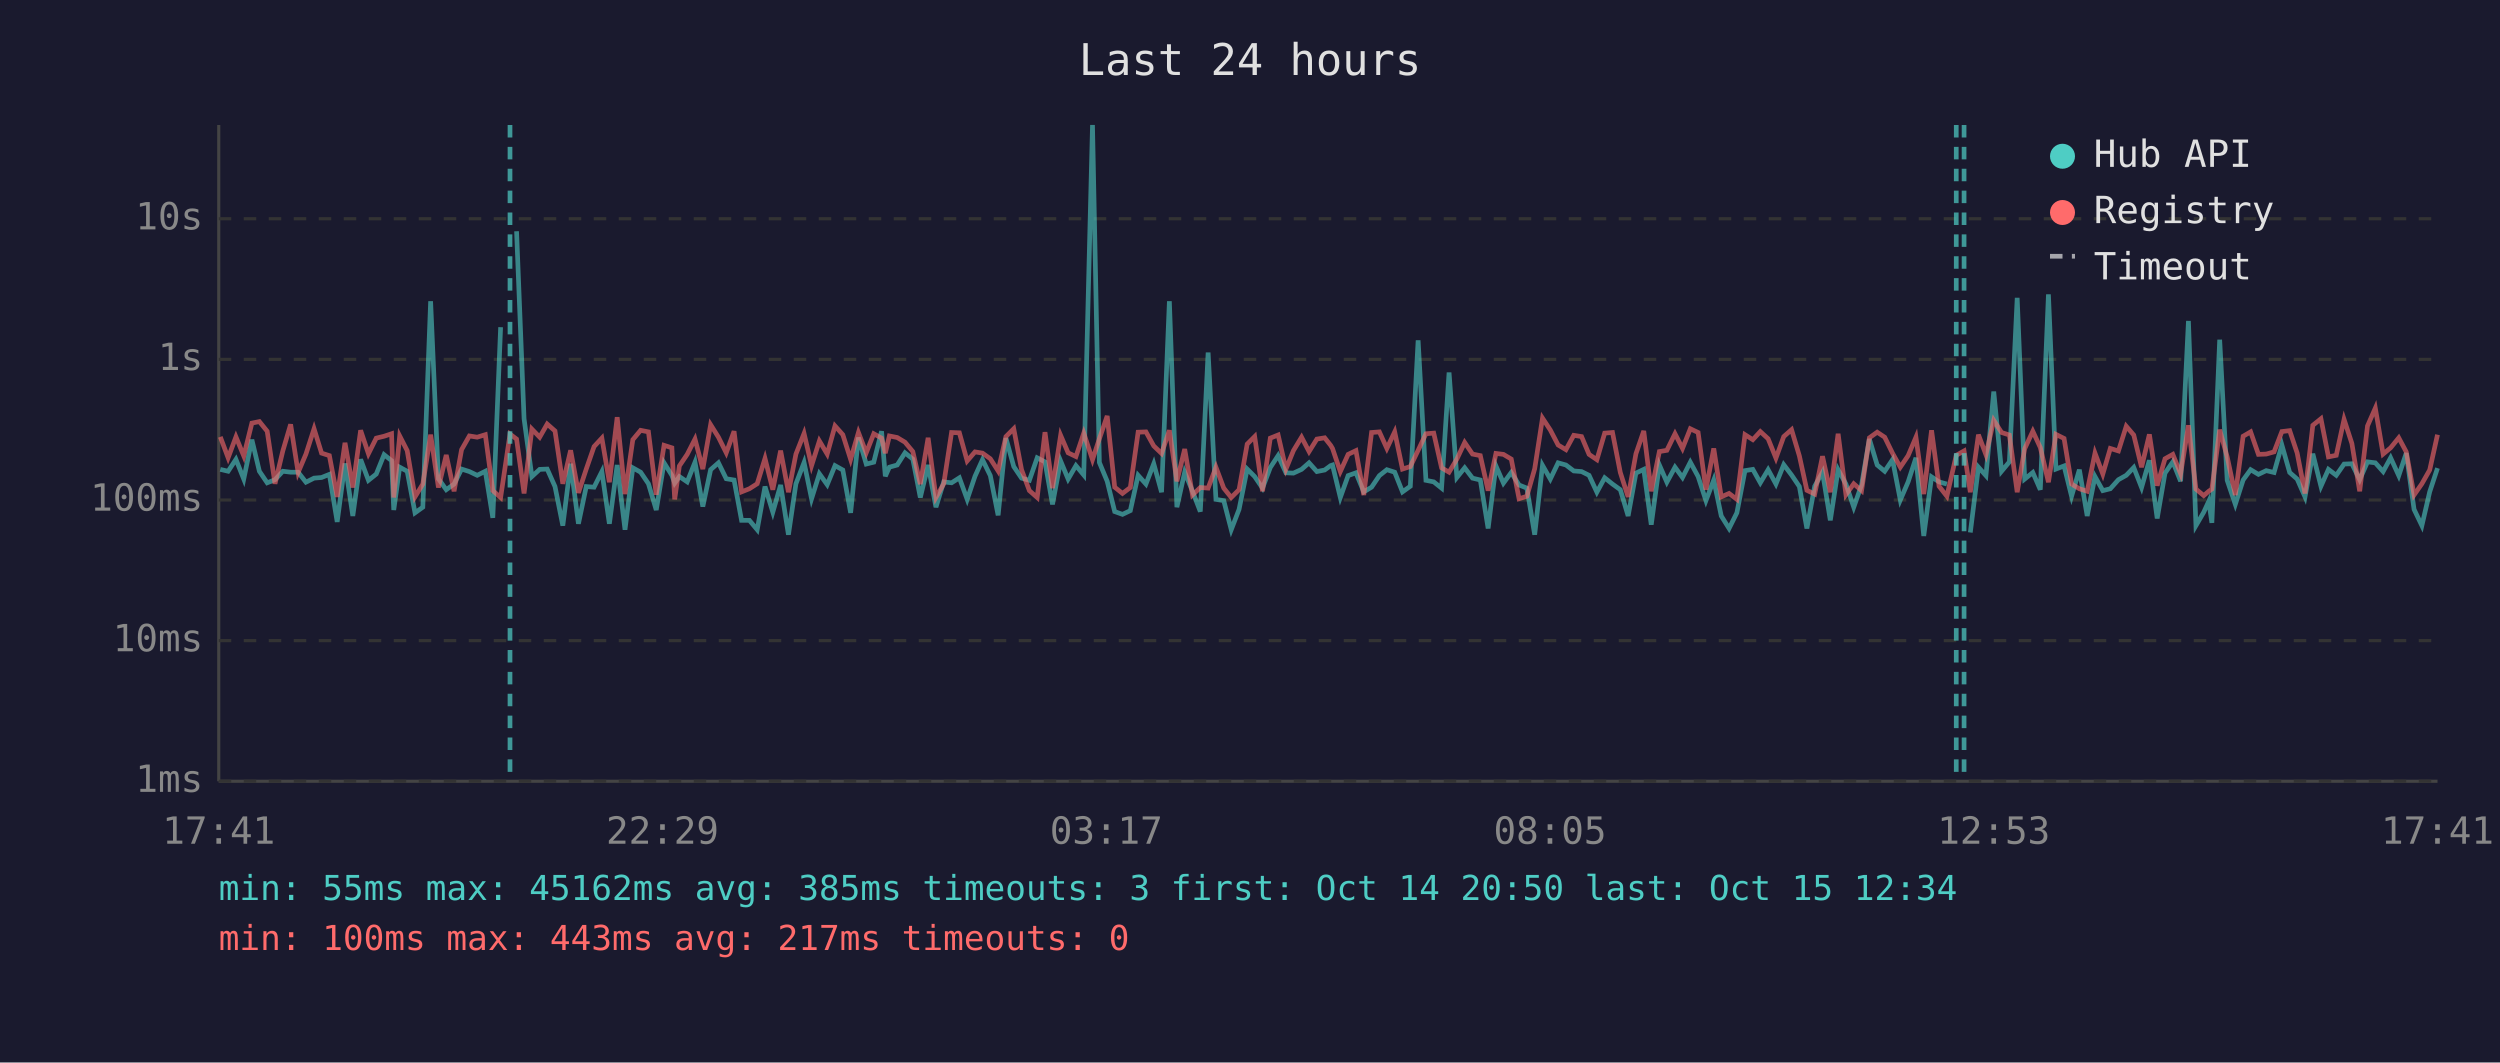
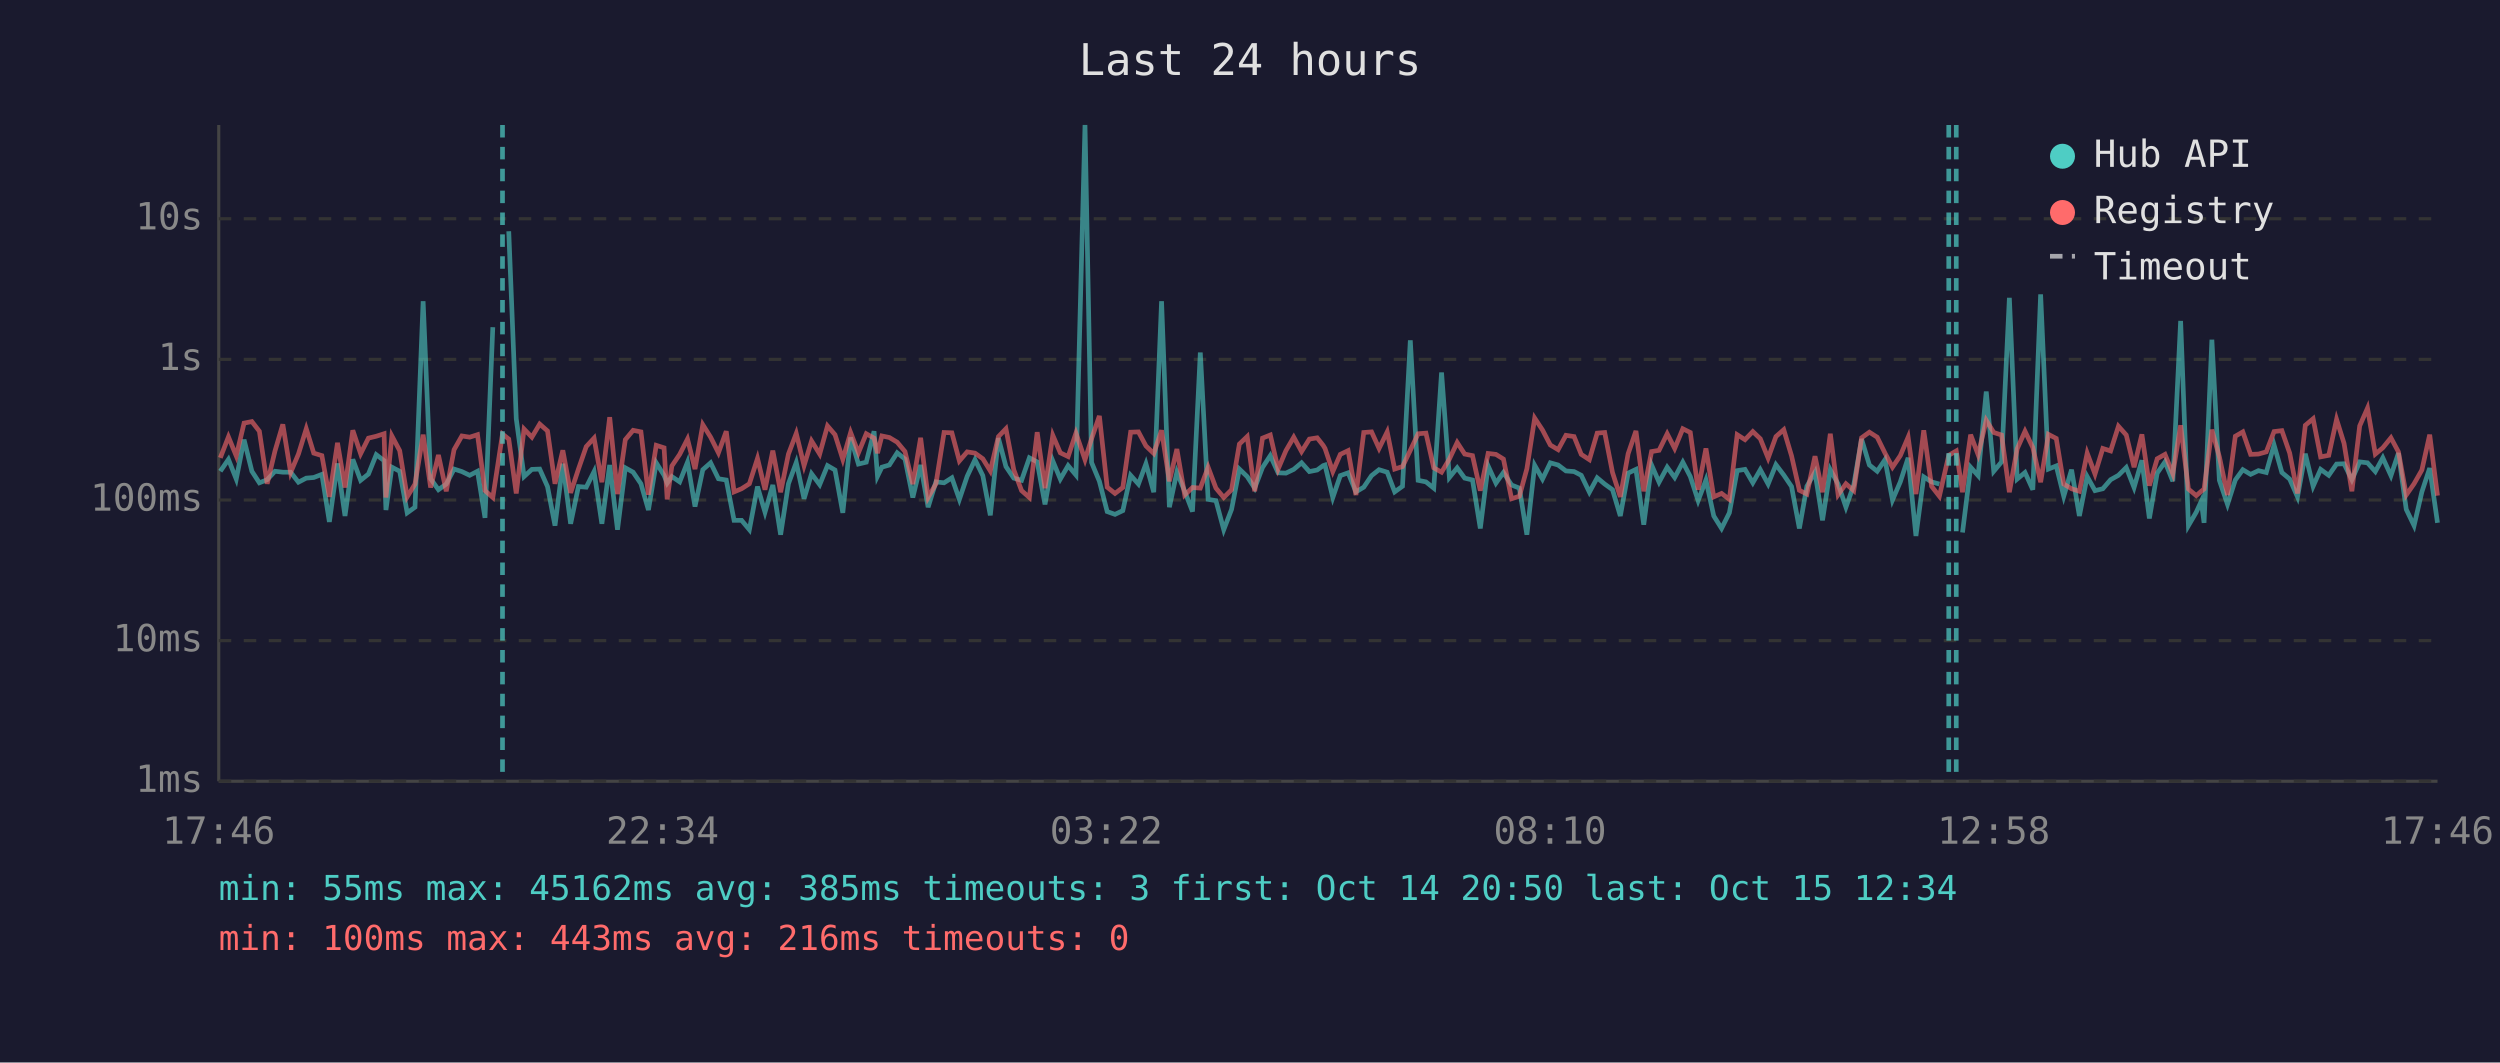
<svg xmlns="http://www.w3.org/2000/svg" viewBox="0 0 800 340" font-family="monospace" font-size="12">
  <rect width="800" height="340" fill="#1a1a2e" />
  <text x="400" y="24" fill="#e0e0e0" font-size="14" text-anchor="middle">Last 24 hours</text>
  <line x1="70" y1="40" x2="70" y2="250" stroke="#444" stroke-width="1" />
  <line x1="70" y1="250" x2="780" y2="250" stroke="#444" stroke-width="1" />
  <line x1="70" y1="250" x2="780" y2="250" stroke="#333" stroke-width="1" stroke-dasharray="4" />
  <text x="65" y="250" fill="#888" text-anchor="end" dominant-baseline="middle">1ms</text>
  <line x1="70" y1="205" x2="780" y2="205" stroke="#333" stroke-width="1" stroke-dasharray="4" />
  <text x="65" y="205" fill="#888" text-anchor="end" dominant-baseline="middle">10ms</text>
  <line x1="70" y1="160" x2="780" y2="160" stroke="#333" stroke-width="1" stroke-dasharray="4" />
  <text x="65" y="160" fill="#888" text-anchor="end" dominant-baseline="middle">100ms</text>
  <line x1="70" y1="115" x2="780" y2="115" stroke="#333" stroke-width="1" stroke-dasharray="4" />
  <text x="65" y="115" fill="#888" text-anchor="end" dominant-baseline="middle">1s</text>
  <line x1="70" y1="70" x2="780" y2="70" stroke="#333" stroke-width="1" stroke-dasharray="4" />
  <text x="65" y="70" fill="#888" text-anchor="end" dominant-baseline="middle">10s</text>
-   <text x="70" y="270" fill="#888" text-anchor="middle">17:41</text>
-   <text x="212" y="270" fill="#888" text-anchor="middle">22:29</text>
-   <text x="354" y="270" fill="#888" text-anchor="middle">03:17</text>
-   <text x="496" y="270" fill="#888" text-anchor="middle">08:05</text>
-   <text x="638" y="270" fill="#888" text-anchor="middle">12:53</text>
-   <text x="780" y="270" fill="#888" text-anchor="middle">17:41</text>
-   <polyline points="70.5,150.2 73.0,150.8 75.5,147.0 78.0,153.3 80.6,140.7 83.0,150.8 85.5,154.5 88.0,153.5 90.5,150.8 93.0,151.1 95.4,151.1 97.9,154.3 100.5,153.0 102.9,152.8 105.4,151.8 107.9,167.0 110.4,148.3 112.9,165.1 115.4,147.0 117.9,153.7 120.4,151.7 122.9,145.5 125.3,147.4 126.0,163.2 127.9,149.5 130.3,150.8 132.8,164.1 135.3,162.3 137.8,96.4 140.3,153.2 142.8,156.7 145.3,154.9 147.7,150.1 150.2,150.9 152.7,152.1 155.3,150.8 157.7,165.7 160.2,104.7" fill="none" stroke="#4ecdc4" stroke-width="1.5" opacity="0.6" />
-   <polyline points="165.3,74.0 167.7,134.0 170.2,152.5 172.7,150.2 175.1,150.1 177.6,155.7 180.1,168.2 182.6,148.4 185.1,167.6 187.6,155.7 190.1,155.9 192.6,150.9 195.0,167.6 197.5,148.8 200.0,169.5 202.5,149.7 205.0,151.1 207.5,154.8 210.0,163.2 212.5,148.1 215.0,152.1 215.9,154.6 217.4,152.5 219.9,154.2 222.4,147.9 224.9,162.1 227.4,150.3 229.9,148.1 232.4,153.2 234.9,153.6 237.3,166.5 239.8,166.5 242.3,169.5 244.8,155.7 247.3,163.9 249.8,155.2 252.3,171.1 254.7,154.8 257.3,148.0 259.7,159.6 262.2,151.6 264.7,155.1 267.2,149.0 269.7,150.4 272.2,164.1 274.7,140.0 277.2,148.5 279.6,147.9 282.1,138.0 283.3,152.4 284.6,149.5 287.1,148.8 289.6,144.9 292.1,146.9 294.5,159.2 297.0,148.8 299.5,162.3 302.0,154.2 304.5,154.5 307.0,152.9 309.5,159.8 312.0,152.4 314.4,147.1 316.9,152.2 319.4,164.9 321.9,140.2 324.4,149.3 326.9,153.0 329.4,153.7 331.9,146.5 334.4,147.8 336.8,161.4 339.4,147.5 341.8,153.3 344.3,149.0 346.8,152.0 349.6,40.0 351.8,148.0 354.3,154.0 356.7,163.7 359.2,164.6 361.7,163.4 364.2,152.1 366.7,154.9 369.2,148.4 371.7,157.5 374.2,96.4 376.6,162.3 379.1,151.1 381.6,157.2 384.1,163.7 386.6,112.8 389.1,159.8 391.6,160.2 394.0,169.5 396.5,163.0 399.1,150.1 401.5,152.5 404.0,156.2 406.5,149.6 409.0,145.8 411.5,151.3 413.9,151.4 416.5,150.2 418.9,148.1 421.4,150.9 423.9,150.4 425.8,149.0 426.4,148.8 428.9,159.2 431.4,152.2 433.9,151.3 436.4,157.4 438.9,155.9 441.4,152.2 443.8,150.3 446.3,151.1 448.8,157.4 451.3,155.6 453.8,108.9 456.3,153.7 458.8,154.2 461.3,156.2 463.7,119.2 466.2,152.8 468.7,149.7 471.2,153.0 473.7,153.6 476.2,169.1 478.7,149.1 481.1,154.6 483.6,151.2 486.1,155.2 488.6,156.2 491.1,171.1 493.6,148.9 496.1,153.3 498.6,148.1 501.1,148.8 503.6,150.7 506.1,150.9 508.5,152.1 511.0,157.5 513.5,152.9 516.0,154.9 518.5,156.7 521.0,165.1 523.5,151.4 526.0,150.2 528.4,167.9 531.0,148.8 533.4,154.3 536.0,149.5 538.4,152.8 540.9,147.9 543.4,152.5 545.9,160.2 548.4,153.6 550.8,165.1 553.3,169.1 555.8,164.1 558.4,150.6 560.9,150.2 563.3,154.5 565.8,150.3 568.3,154.9 570.8,148.7 573.3,152.0 575.8,155.7 578.2,169.1 580.7,155.6 583.2,151.1 585.7,166.5 588.2,150.3 590.7,154.9 593.2,162.3 595.7,155.2 598.2,140.5 600.7,148.8 603.1,150.8 605.6,147.1 608.1,160.0 610.6,154.2 613.1,146.5 615.6,171.5 618.1,152.6 620.5,154.2 623.0,154.9" fill="none" stroke="#4ecdc4" stroke-width="1.5" opacity="0.6" />
-   <polyline points="630.5,170.4 633.1,149.5 635.5,152.2 638.0,125.3 640.5,150.8 643.0,147.8 645.5,95.3 647.9,153.3 650.5,151.2 652.9,156.7 655.5,94.2 657.9,150.1 660.5,149.1 662.9,158.8 665.4,150.3 667.9,165.1 670.4,152.5 672.9,157.0 675.3,156.4 677.9,153.5 680.4,152.1 682.8,149.6 685.3,156.0 687.8,147.3 690.3,165.9 692.8,151.4 695.3,147.8 697.8,154.0 700.3,102.7 702.7,168.2 705.2,163.9 706.8,160.4 707.8,167.3 710.3,108.7 712.7,153.7 715.3,161.4 717.8,153.6 720.2,150.3 722.7,151.8 725.2,150.6 727.7,151.2 730.2,142.4 732.7,151.2 735.1,153.3 737.6,159.0 740.1,145.2 742.7,155.6 745.1,150.2 747.6,152.1 750.1,148.5 752.6,148.4 755.1,153.5 757.6,147.8 760.1,148.1 762.6,150.9 765.0,146.5 767.6,152.2 770.0,145.0 772.5,163.0 775.0,168.2 777.5,157.4 780.0,149.8" fill="none" stroke="#4ecdc4" stroke-width="1.5" opacity="0.6" />
-   <polyline points="70.5,139.8 73.0,146.5 75.5,139.8 78.0,145.9 80.6,135.4 83.0,134.9 85.5,138.0 88.0,154.8 90.5,144.3 93.0,135.8 95.4,151.2 97.9,145.3 100.5,137.2 102.9,145.0 105.4,145.8 107.9,159.0 110.4,141.7 112.9,156.0 115.4,137.7 117.9,145.2 120.4,140.2 122.9,139.6 125.3,138.8 126.0,159.2 127.9,139.5 130.3,144.2 132.8,159.0 135.3,154.9 137.8,139.1 140.3,156.0 142.8,145.6 145.3,157.2 147.7,143.9 150.2,139.5 152.7,139.9 155.3,139.1 157.7,157.0 160.2,159.2 163.2,138.9 165.3,140.5 167.7,157.9 170.2,137.3 172.7,139.9 175.1,135.7 177.6,137.9 180.1,154.8 182.6,144.1 185.1,157.7 187.6,150.1 190.1,142.9 192.6,140.2 195.0,154.3 197.5,133.5 200.0,158.1 202.5,140.7 205.0,137.7 207.5,138.2 210.0,158.3 212.5,142.5 215.0,143.3 215.9,159.8 217.4,149.1 219.9,145.4 222.4,140.5 224.9,150.1 227.4,135.9 229.9,139.9 232.4,144.9 234.9,138.0 237.3,157.4 239.8,156.4 242.3,154.8 244.8,146.7 247.3,156.7 249.8,144.2 252.3,157.5 254.7,145.3 257.3,138.7 259.7,149.0 262.2,141.1 264.7,145.3 267.2,136.3 269.7,139.1 272.2,147.0 274.7,138.4 277.2,144.9 279.6,138.8 282.1,140.2 283.3,145.0 284.6,139.5 287.1,140.0 289.6,141.5 292.1,144.5 294.5,154.9 297.0,140.1 299.5,159.2 302.0,154.8 304.5,138.4 307.0,138.5 309.5,147.5 312.0,144.6 314.4,145.0 316.9,146.8 319.4,150.7 321.9,139.7 324.4,137.2 326.9,150.3 329.4,157.0 331.9,159.2 334.4,138.3 336.8,156.2 339.4,139.3 341.8,144.9 344.3,146.1 346.8,138.6 349.6,147.1 351.8,140.4 354.3,133.1 356.7,155.9 359.2,157.9 361.7,156.0 364.2,138.3 366.7,138.2 369.2,142.7 371.7,145.1 374.2,137.7 376.6,154.0 379.1,143.7 381.6,158.4 384.1,156.0 386.6,156.2 389.1,149.5 391.6,156.2 394.0,159.2 396.5,156.7 399.1,142.1 401.5,139.7 404.0,157.2 406.5,140.2 409.0,139.2 411.5,150.1 413.9,144.2 416.5,139.9 418.9,144.5 421.4,140.5 423.9,140.1 425.8,142.5 426.4,143.5 428.9,150.9 431.4,145.4 433.9,144.2 436.4,158.4 438.9,138.4 441.4,138.2 443.8,143.5 446.3,138.2 448.8,150.1 451.3,149.3 453.8,144.1 456.3,138.8 458.8,138.6 461.3,149.7 463.7,151.1 466.2,146.9 468.7,141.6 471.2,145.3 473.7,145.8 476.2,157.0 478.7,145.1 481.1,145.4 483.6,146.9 486.1,159.6 488.6,158.8 491.1,150.0 493.6,133.8 496.1,137.6 498.6,142.4 501.1,143.9 503.6,139.3 506.1,139.7 508.5,145.4 511.0,147.1 513.5,138.6 516.0,138.4 518.5,151.2 521.0,159.0 523.5,145.2 526.0,137.9 528.4,157.2 531.0,144.5 533.4,144.1 536.0,138.8 538.4,143.5 540.9,137.2 543.4,138.4 545.9,156.7 548.4,143.5 550.8,159.0 553.3,157.9 555.8,159.8 558.4,139.1 560.9,140.7 563.3,138.1 565.8,140.4 568.3,146.6 570.8,139.7 573.3,137.5 575.8,145.9 578.2,156.9 580.7,158.1 583.2,146.0 585.7,157.5 588.2,138.8 590.7,158.3 593.2,154.8 595.7,157.0 598.2,140.1 600.7,138.3 603.1,139.9 605.6,145.0 608.1,149.5 610.6,145.8 613.1,139.9 615.6,158.1 618.1,137.7 620.5,155.6 623.0,158.8 626.0,145.7 628.5,144.3 630.5,157.5 633.1,139.1 635.5,145.5 638.0,134.5 640.5,138.4 643.0,139.2 645.5,157.5 647.9,143.6 650.5,138.0 652.9,143.2 655.5,154.3 657.9,139.0 660.5,140.3 662.9,154.9 665.4,156.4 667.9,157.2 670.4,145.0 672.9,151.7 675.3,143.5 677.9,144.3 680.4,136.4 682.8,139.2 685.3,149.5 687.8,139.0 690.3,155.4 692.8,146.8 695.3,145.4 697.8,151.6 700.3,136.1 702.7,156.5 705.2,158.6 706.8,157.2 707.8,156.5 710.3,137.5 712.7,146.2 715.3,158.4 717.8,139.6 720.2,138.2 722.7,145.4 725.2,145.3 727.7,144.6 730.2,138.1 732.7,137.8 735.1,145.0 737.6,157.9 740.1,136.1 742.7,134.0 745.1,146.2 747.6,145.7 750.1,134.2 752.6,141.9 755.1,157.2 757.6,136.3 760.1,130.6 762.6,145.3 765.0,143.3 767.6,140.1 770.0,144.6 772.5,158.4 775.0,154.8 777.5,150.4 780.0,139.1" fill="none" stroke="#ff6b6b" stroke-width="1.5" opacity="0.6" />
-   <line x1="163.2" y1="40" x2="163.2" y2="250" stroke="#4ecdc4" stroke-width="1.5" stroke-dasharray="4,3" opacity="0.7" />
+   <text x="70" y="270" fill="#888" text-anchor="middle">17:46</text>
+   <text x="212" y="270" fill="#888" text-anchor="middle">22:34</text>
+   <text x="354" y="270" fill="#888" text-anchor="middle">03:22</text>
+   <text x="496" y="270" fill="#888" text-anchor="middle">08:10</text>
+   <text x="638" y="270" fill="#888" text-anchor="middle">12:58</text>
+   <text x="780" y="270" fill="#888" text-anchor="middle">17:46</text>
+   <polyline points="70.5,150.8 73.1,147.0 75.6,153.3 78.1,140.7 80.6,150.8 83.0,154.5 85.5,153.5 88.0,150.8 90.5,151.1 93.0,151.1 95.5,154.3 98.0,153.0 100.4,152.8 103.0,151.8 105.4,167.0 108.0,148.3 110.4,165.1 112.9,147.0 115.4,153.7 117.9,151.7 120.4,145.5 122.9,147.4 123.5,163.2 125.4,149.5 127.9,150.8 130.3,164.1 132.8,162.3 135.4,96.4 137.8,153.2 140.3,156.7 142.8,154.9 145.3,150.1 147.8,150.9 150.3,152.1 152.8,150.8 155.2,165.7 157.7,104.7" fill="none" stroke="#4ecdc4" stroke-width="1.5" opacity="0.6" />
+   <polyline points="162.8,74.0 165.2,134.0 167.7,152.5 170.2,150.2 172.7,150.1 175.2,155.7 177.6,168.2 180.1,148.4 182.6,167.6 185.1,155.7 187.6,155.9 190.1,150.9 192.6,167.6 195.1,148.8 197.6,169.5 200.1,149.7 202.6,151.1 205.1,154.8 207.5,163.2 210.0,148.1 212.5,152.1 213.5,154.6 215.0,152.5 217.5,154.2 220.0,147.9 222.4,162.1 224.9,150.3 227.4,148.1 229.9,153.2 232.4,153.6 234.9,166.5 237.3,166.5 239.8,169.5 242.4,155.7 244.8,163.9 247.3,155.2 249.8,171.1 252.3,154.8 254.8,148.0 257.3,159.6 259.7,151.6 262.3,155.1 264.8,149.0 267.2,150.4 269.7,164.1 272.2,140.0 274.7,148.5 277.2,147.9 279.7,138.0 280.8,152.4 282.2,149.5 284.6,148.8 287.1,144.9 289.6,146.9 292.1,159.2 294.6,148.8 297.0,162.3 299.5,154.2 302.1,154.5 304.6,152.9 307.0,159.8 309.5,152.4 312.0,147.1 314.5,152.2 316.9,164.9 319.5,140.2 321.9,149.3 324.4,153.0 326.9,153.7 329.4,146.5 331.9,147.8 334.4,161.4 336.9,147.5 339.3,153.3 341.8,149.0 344.3,152.0 347.2,40.0 349.3,148.0 351.8,154.0 354.3,163.7 356.8,164.6 359.3,163.4 361.8,152.1 364.3,154.9 366.7,148.4 369.2,157.5 371.7,96.4 374.2,162.3 376.6,151.1 379.1,157.2 381.6,163.7 384.1,112.8 386.6,159.8 389.1,160.2 391.6,169.5 394.1,163.0 396.6,150.1 399.1,152.5 401.5,156.2 404.0,149.6 406.5,145.8 409.0,151.3 411.5,151.4 414.0,150.2 416.5,148.1 419.0,150.9 421.5,150.4 423.4,149.0 424.0,148.8 426.5,159.2 428.9,152.2 431.4,151.3 433.9,157.4 436.4,155.9 438.9,152.2 441.3,150.3 443.9,151.1 446.3,157.4 448.8,155.6 451.3,108.9 453.8,153.7 456.3,154.2 458.8,156.2 461.3,119.2 463.8,152.8 466.3,149.7 468.7,153.0 471.2,153.6 473.7,169.1 476.2,149.1 478.7,154.6 481.1,151.2 483.7,155.2 486.2,156.2 488.6,171.1 491.1,148.9 493.6,153.3 496.1,148.1 498.6,148.8 501.1,150.7 503.7,150.9 506.0,152.1 508.6,157.5 511.1,152.9 513.5,154.9 516.0,156.7 518.5,165.1 521.0,151.4 523.5,150.2 526.0,167.9 528.5,148.8 530.9,154.3 533.5,149.5 535.9,152.8 538.5,147.9 540.9,152.5 543.4,160.2 545.9,153.6 548.4,165.1 550.9,169.1 553.4,164.1 555.9,150.6 558.4,150.2 560.9,154.5 563.3,150.3 565.8,154.9 568.3,148.7 570.8,152.0 573.3,155.7 575.8,169.1 578.2,155.6 580.8,151.1 583.2,166.5 585.7,150.3 588.2,154.9 590.7,162.3 593.2,155.2 595.7,140.5 598.2,148.8 600.7,150.8 603.2,147.1 605.6,160.0 608.1,154.2 610.6,146.5 613.1,171.5 615.6,152.6 618.1,154.2 620.6,154.9" fill="none" stroke="#4ecdc4" stroke-width="1.5" opacity="0.6" />
+   <polyline points="628.0,170.4 630.6,149.5 633.0,152.2 635.6,125.3 638.0,150.8 640.5,147.8 643.0,95.3 645.5,153.3 648.0,151.2 650.5,156.7 653.0,94.2 655.5,150.1 658.0,149.1 660.4,158.8 662.9,150.3 665.4,165.1 667.9,152.5 670.4,157.0 672.9,156.4 675.4,153.5 677.9,152.1 680.4,149.6 682.9,156.0 685.4,147.3 687.8,165.9 690.3,151.4 692.8,147.8 695.3,154.0 697.8,102.7 700.3,168.2 702.8,163.9 704.4,160.4 705.3,167.3 707.8,108.7 710.2,153.7 712.8,161.4 715.3,153.6 717.7,150.3 720.2,151.8 722.7,150.6 725.2,151.2 727.7,142.4 730.2,151.2 732.7,153.3 735.2,159.0 737.7,145.2 740.2,155.6 742.6,150.2 745.2,152.1 747.7,148.5 750.1,148.4 752.6,153.5 755.1,147.8 757.6,148.1 760.1,150.9 762.5,146.5 765.1,152.2 767.5,145.0 770.0,163.0 772.5,168.2 775.0,157.4 777.5,149.8 780.0,167.3" fill="none" stroke="#4ecdc4" stroke-width="1.5" opacity="0.6" />
+   <polyline points="70.5,146.5 73.1,139.8 75.6,145.9 78.1,135.4 80.6,134.9 83.0,138.0 85.5,154.8 88.0,144.3 90.5,135.8 93.0,151.2 95.5,145.3 98.0,137.2 100.4,145.0 103.0,145.8 105.4,159.0 108.0,141.7 110.4,156.0 112.9,137.7 115.4,145.2 117.9,140.2 120.4,139.6 122.9,138.8 123.5,159.2 125.4,139.5 127.9,144.2 130.3,159.0 132.8,154.9 135.4,139.1 137.8,156.0 140.3,145.6 142.8,157.2 145.3,143.9 147.8,139.5 150.3,139.9 152.8,139.1 155.2,157.0 157.7,159.2 160.8,138.9 162.8,140.5 165.2,157.9 167.7,137.3 170.2,139.9 172.7,135.7 175.2,137.9 177.6,154.8 180.1,144.1 182.6,157.7 185.1,150.1 187.6,142.9 190.1,140.2 192.6,154.3 195.1,133.5 197.6,158.1 200.1,140.7 202.6,137.7 205.1,138.2 207.5,158.3 210.0,142.5 212.5,143.3 213.5,159.8 215.0,149.1 217.5,145.4 220.0,140.5 222.4,150.1 224.9,135.9 227.4,139.9 229.9,144.9 232.4,138.0 234.9,157.4 237.3,156.4 239.8,154.8 242.4,146.7 244.8,156.7 247.3,144.2 249.8,157.5 252.3,145.3 254.8,138.7 257.3,149.0 259.7,141.1 262.3,145.3 264.8,136.3 267.2,139.1 269.7,147.0 272.2,138.4 274.7,144.9 277.2,138.8 279.7,140.2 280.8,145.0 282.2,139.5 284.6,140.0 287.1,141.5 289.6,144.5 292.1,154.9 294.6,140.1 297.0,159.2 299.5,154.8 302.1,138.4 304.6,138.5 307.0,147.5 309.5,144.6 312.0,145.0 314.5,146.8 316.9,150.7 319.5,139.7 321.9,137.2 324.4,150.3 326.9,157.0 329.4,159.2 331.9,138.3 334.4,156.2 336.9,139.3 339.3,144.9 341.8,146.1 344.3,138.6 347.2,147.1 349.3,140.4 351.8,133.1 354.3,155.9 356.8,157.9 359.3,156.0 361.8,138.3 364.3,138.2 366.7,142.7 369.2,145.1 371.7,137.7 374.2,154.0 376.6,143.7 379.1,158.4 381.6,156.0 384.1,156.2 386.6,149.5 389.1,156.2 391.6,159.2 394.1,156.7 396.6,142.1 399.1,139.7 401.5,157.2 404.0,140.2 406.5,139.2 409.0,150.1 411.5,144.2 414.0,139.9 416.5,144.5 419.0,140.5 421.5,140.1 423.4,142.5 424.0,143.5 426.5,150.9 428.9,145.4 431.4,144.2 433.9,158.4 436.4,138.4 438.9,138.2 441.3,143.5 443.9,138.2 446.3,150.1 448.8,149.3 451.3,144.1 453.8,138.8 456.3,138.6 458.8,149.7 461.3,151.1 463.8,146.9 466.3,141.6 468.7,145.3 471.2,145.8 473.7,157.0 476.2,145.1 478.7,145.4 481.1,146.9 483.7,159.6 486.2,158.8 488.6,150.0 491.1,133.8 493.6,137.6 496.1,142.4 498.6,143.9 501.1,139.3 503.7,139.7 506.0,145.4 508.6,147.1 511.1,138.6 513.5,138.4 516.0,151.2 518.5,159.0 521.0,145.2 523.5,137.9 526.0,157.2 528.5,144.5 530.9,144.1 533.5,138.8 535.9,143.5 538.5,137.2 540.9,138.4 543.4,156.7 545.9,143.5 548.4,159.0 550.9,157.9 553.4,159.8 555.9,139.1 558.4,140.7 560.9,138.1 563.3,140.4 565.8,146.6 568.3,139.7 570.8,137.5 573.3,145.9 575.8,156.9 578.2,158.1 580.8,146.0 583.2,157.5 585.7,138.8 588.2,158.3 590.7,154.8 593.2,157.0 595.7,140.1 598.2,138.3 600.7,139.9 603.2,145.0 605.6,149.5 608.1,145.8 610.6,139.9 613.1,158.1 615.6,137.7 618.1,155.6 620.6,158.8 623.6,145.7 626.0,144.3 628.0,157.5 630.6,139.1 633.0,145.5 635.6,134.5 638.0,138.4 640.5,139.2 643.0,157.5 645.5,143.6 648.0,138.0 650.5,143.2 653.0,154.3 655.5,139.0 658.0,140.3 660.4,154.9 662.9,156.4 665.4,157.2 667.9,145.0 670.4,151.7 672.9,143.5 675.4,144.3 677.9,136.4 680.4,139.2 682.9,149.5 685.4,139.0 687.8,155.4 690.3,146.8 692.8,145.4 695.3,151.6 697.8,136.1 700.3,156.5 702.8,158.6 704.4,157.2 705.3,156.5 707.8,137.5 710.2,146.2 712.8,158.4 715.3,139.6 717.7,138.2 720.2,145.4 722.7,145.3 725.2,144.6 727.7,138.1 730.2,137.8 732.7,145.0 735.2,157.9 737.7,136.1 740.2,134.0 742.6,146.2 745.2,145.7 747.7,134.2 750.1,141.9 752.6,157.2 755.1,136.3 757.6,130.6 760.1,145.3 762.5,143.3 765.1,140.1 767.5,144.6 770.0,158.4 772.5,154.8 775.0,150.4 777.5,139.1 780.0,158.6" fill="none" stroke="#ff6b6b" stroke-width="1.5" opacity="0.6" />
+   <line x1="160.8" y1="40" x2="160.8" y2="250" stroke="#4ecdc4" stroke-width="1.5" stroke-dasharray="4,3" opacity="0.7" />
+   <line x1="623.6" y1="40" x2="623.6" y2="250" stroke="#4ecdc4" stroke-width="1.5" stroke-dasharray="4,3" opacity="0.7" />
  <line x1="626.0" y1="40" x2="626.0" y2="250" stroke="#4ecdc4" stroke-width="1.5" stroke-dasharray="4,3" opacity="0.7" />
-   <line x1="628.5" y1="40" x2="628.5" y2="250" stroke="#4ecdc4" stroke-width="1.5" stroke-dasharray="4,3" opacity="0.7" />
  <circle cx="660" cy="50" r="4" fill="#4ecdc4" />
  <text x="670" y="50" fill="#e0e0e0" dominant-baseline="middle">Hub API</text>
  <circle cx="660" cy="68" r="4" fill="#ff6b6b" />
  <text x="670" y="68" fill="#e0e0e0" dominant-baseline="middle">Registry</text>
  <line x1="656" y1="82" x2="664" y2="82" stroke="#e0e0e0" stroke-width="1.5" stroke-dasharray="4,3" opacity="0.7" />
  <text x="670" y="86" fill="#e0e0e0" dominant-baseline="middle">Timeout</text>
  <text x="70" y="288" fill="#4ecdc4" font-size="11">min: 55ms  max: 45162ms  avg: 385ms  timeouts: 3  first: Oct 14 20:50  last: Oct 15 12:34</text>
-   <text x="70" y="304" fill="#ff6b6b" font-size="11">min: 100ms  max: 443ms  avg: 217ms  timeouts: 0</text>
+   <text x="70" y="304" fill="#ff6b6b" font-size="11">min: 100ms  max: 443ms  avg: 216ms  timeouts: 0</text>
</svg>
